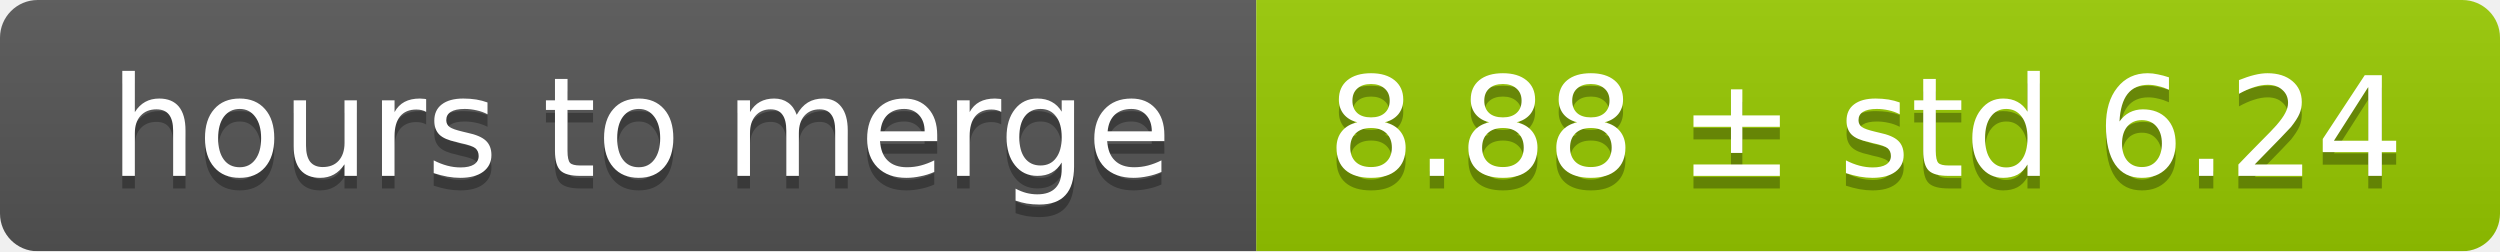
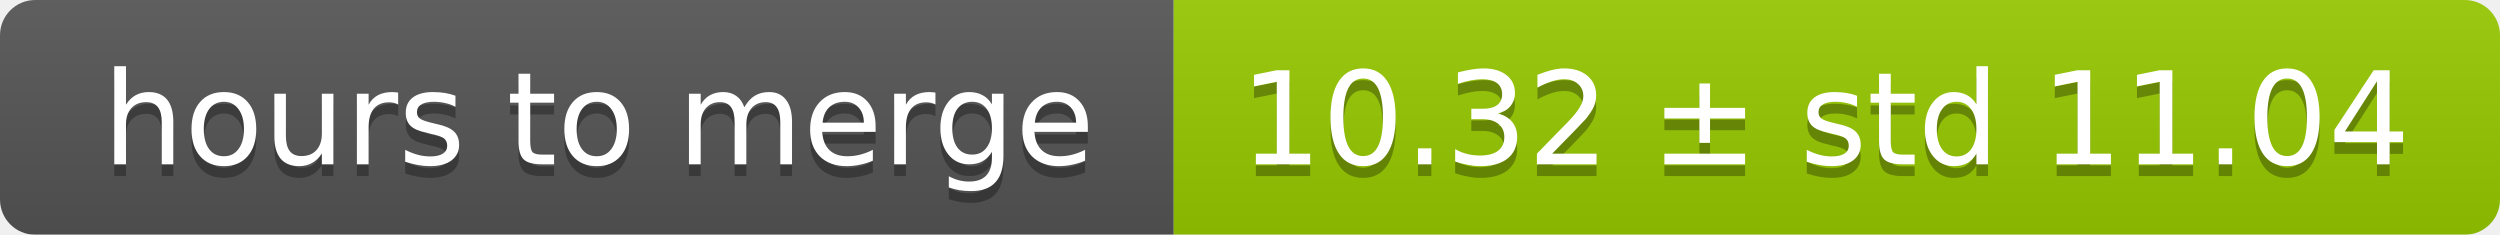
- <svg xmlns="http://www.w3.org/2000/svg" width="199" height="20">
+ <svg xmlns="http://www.w3.org/2000/svg" width="213" height="20">
  <linearGradient id="smooth" x2="0" y2="100%">
    <stop offset="0" stop-color="#bbb" stop-opacity=".1" />
    <stop offset="1" stop-opacity=".1" />
  </linearGradient>
  <mask id="round">
-     <rect width="199" height="20" rx="3" fill="#fff" />
+     <rect width="213" height="20" rx="3" fill="#fff" />
  </mask>
  <g mask="url(#round)">
    <rect width="100" height="20" fill="#555" />
-     <rect x="100" width="99" height="20" fill="#97ca00" />
-     <rect width="199" height="20" fill="url(#smooth)" />
+     <rect x="100" width="113" height="20" fill="#97ca00" />
+     <rect width="213" height="20" fill="url(#smooth)" />
  </g>
  <g fill="#fff" text-anchor="middle" font-family="DejaVu Sans,Verdana,Geneva,sans-serif" font-size="11">
    <text x="51" y="15" fill="#010101" fill-opacity=".3">hours to merge</text>
    <text x="51" y="14">hours to merge</text>
-     <text x="148.5" y="15" fill="#010101" fill-opacity=".3">8.88 ± std 6.24</text>
-     <text x="148.5" y="14">8.88 ± std 6.24</text>
+     <text x="155.5" y="15" fill="#010101" fill-opacity=".3">10.32 ± std 11.04</text>
+     <text x="155.5" y="14">10.32 ± std 11.04</text>
  </g>
</svg>
